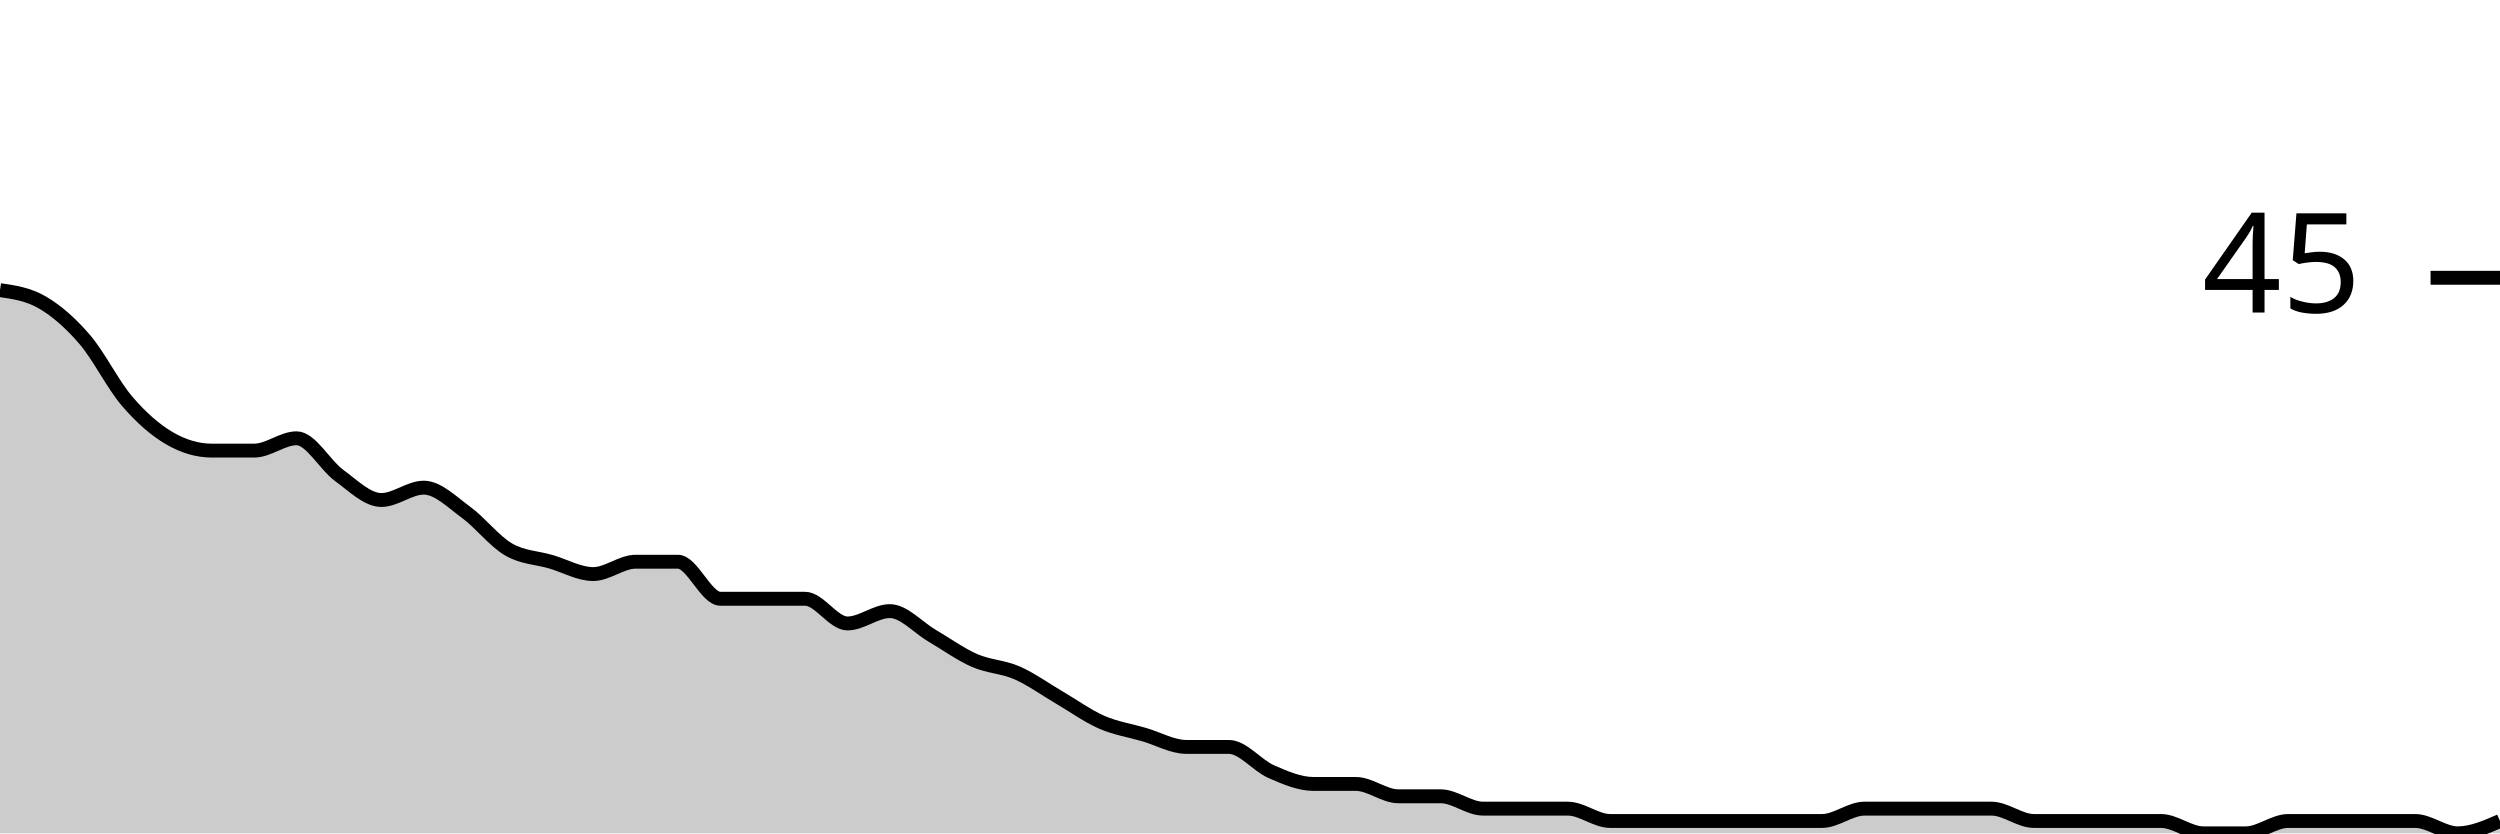
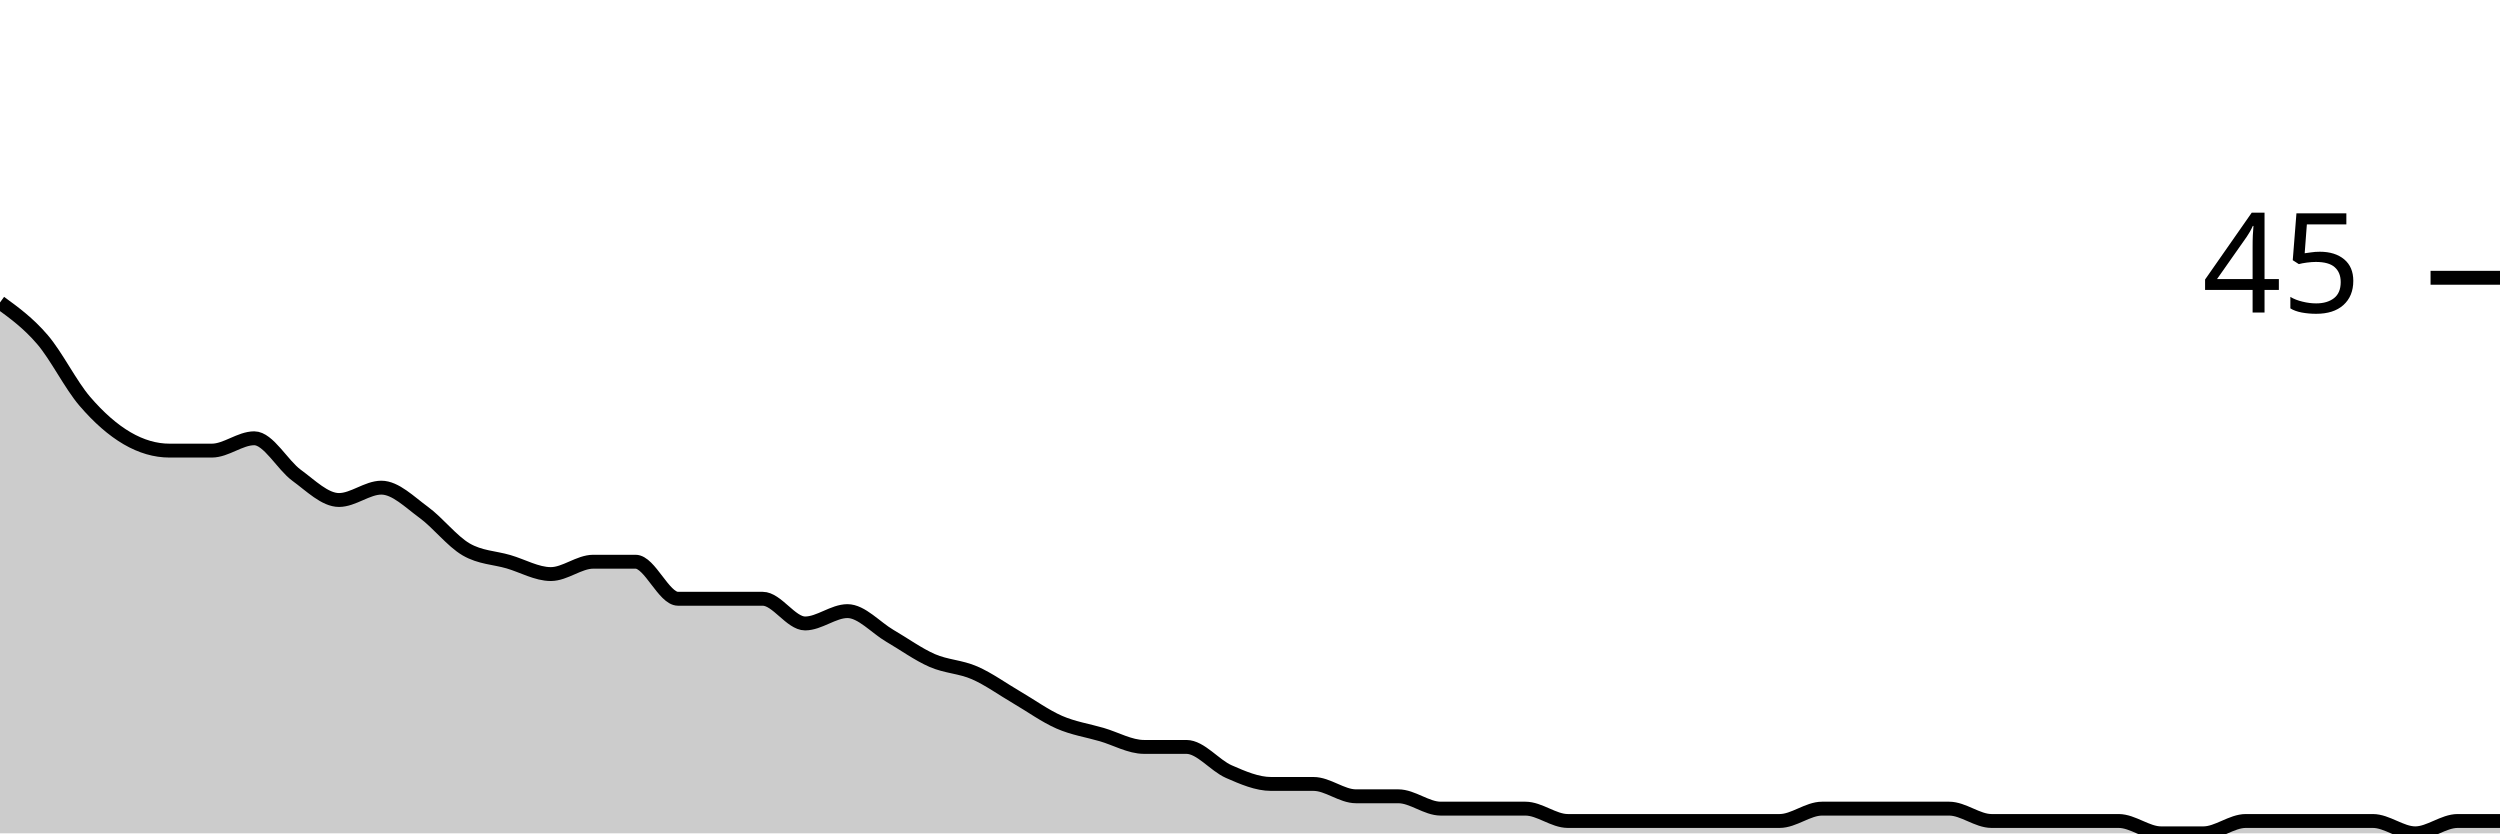
<svg xmlns="http://www.w3.org/2000/svg" viewBox="0 0 180 60">
  <g transform="translate(0,20)">
-     <path class="area" fill="rgba(0, 0, 0, 0.2)" d="M0,0.889C1.017,1.037,2.034,1.185,3.051,1.778C4.068,2.37,5.085,3.259,6.102,4.444C7.119,5.63,8.136,7.704,9.153,8.889C10.169,10.074,11.186,10.963,12.203,11.556C13.22,12.148,14.237,12.444,15.254,12.444C16.271,12.444,17.288,12.444,18.305,12.444C19.322,12.444,20.339,11.556,21.356,11.556C22.373,11.556,23.39,13.481,24.407,14.222C25.424,14.963,26.441,16,27.458,16C28.475,16,29.492,15.111,30.508,15.111C31.525,15.111,32.542,16.148,33.559,16.889C34.576,17.63,35.593,18.963,36.61,19.556C37.627,20.148,38.644,20.148,39.661,20.444C40.678,20.741,41.695,21.333,42.712,21.333C43.729,21.333,44.746,20.444,45.763,20.444C46.78,20.444,47.797,20.444,48.814,20.444C49.831,20.444,50.847,23.111,51.864,23.111C52.881,23.111,53.898,23.111,54.915,23.111C55.932,23.111,56.949,23.111,57.966,23.111C58.983,23.111,60,24.889,61.017,24.889C62.034,24.889,63.051,24,64.068,24C65.085,24,66.102,25.185,67.119,25.778C68.136,26.37,69.153,27.111,70.169,27.556C71.186,28,72.203,28,73.22,28.444C74.237,28.889,75.254,29.63,76.271,30.222C77.288,30.815,78.305,31.556,79.322,32C80.339,32.444,81.356,32.593,82.373,32.889C83.39,33.185,84.407,33.778,85.424,33.778C86.441,33.778,87.458,33.778,88.475,33.778C89.492,33.778,90.508,35.111,91.525,35.556C92.542,36,93.559,36.444,94.576,36.444C95.593,36.444,96.61,36.444,97.627,36.444C98.644,36.444,99.661,37.333,100.678,37.333C101.695,37.333,102.712,37.333,103.729,37.333C104.746,37.333,105.763,38.222,106.78,38.222C107.797,38.222,108.814,38.222,109.831,38.222C110.847,38.222,111.864,38.222,112.881,38.222C113.898,38.222,114.915,39.111,115.932,39.111C116.949,39.111,117.966,39.111,118.983,39.111C120,39.111,121.017,39.111,122.034,39.111C123.051,39.111,124.068,39.111,125.085,39.111C126.102,39.111,127.119,39.111,128.136,39.111C129.153,39.111,130.169,39.111,131.186,39.111C132.203,39.111,133.22,38.222,134.237,38.222C135.254,38.222,136.271,38.222,137.288,38.222C138.305,38.222,139.322,38.222,140.339,38.222C141.356,38.222,142.373,38.222,143.39,38.222C144.407,38.222,145.424,39.111,146.441,39.111C147.458,39.111,148.475,39.111,149.492,39.111C150.508,39.111,151.525,39.111,152.542,39.111C153.559,39.111,154.576,39.111,155.593,39.111C156.61,39.111,157.627,40,158.644,40C159.661,40,160.678,40,161.695,40C162.712,40,163.729,39.111,164.746,39.111C165.763,39.111,166.78,39.111,167.797,39.111C168.814,39.111,169.831,39.111,170.847,39.111C171.864,39.111,172.881,39.111,173.898,39.111C174.915,39.111,175.932,40,176.949,40C177.966,40,178.983,39.556,180,39.111L180,40C178.983,40,177.966,40,176.949,40C175.932,40,174.915,40,173.898,40C172.881,40,171.864,40,170.847,40C169.831,40,168.814,40,167.797,40C166.78,40,165.763,40,164.746,40C163.729,40,162.712,40,161.695,40C160.678,40,159.661,40,158.644,40C157.627,40,156.61,40,155.593,40C154.576,40,153.559,40,152.542,40C151.525,40,150.508,40,149.492,40C148.475,40,147.458,40,146.441,40C145.424,40,144.407,40,143.39,40C142.373,40,141.356,40,140.339,40C139.322,40,138.305,40,137.288,40C136.271,40,135.254,40,134.237,40C133.22,40,132.203,40,131.186,40C130.169,40,129.153,40,128.136,40C127.119,40,126.102,40,125.085,40C124.068,40,123.051,40,122.034,40C121.017,40,120,40,118.983,40C117.966,40,116.949,40,115.932,40C114.915,40,113.898,40,112.881,40C111.864,40,110.847,40,109.831,40C108.814,40,107.797,40,106.78,40C105.763,40,104.746,40,103.729,40C102.712,40,101.695,40,100.678,40C99.661,40,98.644,40,97.627,40C96.61,40,95.593,40,94.576,40C93.559,40,92.542,40,91.525,40C90.508,40,89.492,40,88.475,40C87.458,40,86.441,40,85.424,40C84.407,40,83.39,40,82.373,40C81.356,40,80.339,40,79.322,40C78.305,40,77.288,40,76.271,40C75.254,40,74.237,40,73.22,40C72.203,40,71.186,40,70.169,40C69.153,40,68.136,40,67.119,40C66.102,40,65.085,40,64.068,40C63.051,40,62.034,40,61.017,40C60,40,58.983,40,57.966,40C56.949,40,55.932,40,54.915,40C53.898,40,52.881,40,51.864,40C50.847,40,49.831,40,48.814,40C47.797,40,46.78,40,45.763,40C44.746,40,43.729,40,42.712,40C41.695,40,40.678,40,39.661,40C38.644,40,37.627,40,36.61,40C35.593,40,34.576,40,33.559,40C32.542,40,31.525,40,30.508,40C29.492,40,28.475,40,27.458,40C26.441,40,25.424,40,24.407,40C23.39,40,22.373,40,21.356,40C20.339,40,19.322,40,18.305,40C17.288,40,16.271,40,15.254,40C14.237,40,13.22,40,12.203,40C11.186,40,10.169,40,9.153,40C8.136,40,7.119,40,6.102,40C5.085,40,4.068,40,3.051,40C2.034,40,1.017,40,0,40Z" />
-     <path class="line" stroke="black" fill="none" d="M0,0.889C1.017,1.037,2.034,1.185,3.051,1.778C4.068,2.37,5.085,3.259,6.102,4.444C7.119,5.63,8.136,7.704,9.153,8.889C10.169,10.074,11.186,10.963,12.203,11.556C13.22,12.148,14.237,12.444,15.254,12.444C16.271,12.444,17.288,12.444,18.305,12.444C19.322,12.444,20.339,11.556,21.356,11.556C22.373,11.556,23.39,13.481,24.407,14.222C25.424,14.963,26.441,16,27.458,16C28.475,16,29.492,15.111,30.508,15.111C31.525,15.111,32.542,16.148,33.559,16.889C34.576,17.63,35.593,18.963,36.61,19.556C37.627,20.148,38.644,20.148,39.661,20.444C40.678,20.741,41.695,21.333,42.712,21.333C43.729,21.333,44.746,20.444,45.763,20.444C46.78,20.444,47.797,20.444,48.814,20.444C49.831,20.444,50.847,23.111,51.864,23.111C52.881,23.111,53.898,23.111,54.915,23.111C55.932,23.111,56.949,23.111,57.966,23.111C58.983,23.111,60,24.889,61.017,24.889C62.034,24.889,63.051,24,64.068,24C65.085,24,66.102,25.185,67.119,25.778C68.136,26.37,69.153,27.111,70.169,27.556C71.186,28,72.203,28,73.22,28.444C74.237,28.889,75.254,29.63,76.271,30.222C77.288,30.815,78.305,31.556,79.322,32C80.339,32.444,81.356,32.593,82.373,32.889C83.39,33.185,84.407,33.778,85.424,33.778C86.441,33.778,87.458,33.778,88.475,33.778C89.492,33.778,90.508,35.111,91.525,35.556C92.542,36,93.559,36.444,94.576,36.444C95.593,36.444,96.61,36.444,97.627,36.444C98.644,36.444,99.661,37.333,100.678,37.333C101.695,37.333,102.712,37.333,103.729,37.333C104.746,37.333,105.763,38.222,106.78,38.222C107.797,38.222,108.814,38.222,109.831,38.222C110.847,38.222,111.864,38.222,112.881,38.222C113.898,38.222,114.915,39.111,115.932,39.111C116.949,39.111,117.966,39.111,118.983,39.111C120,39.111,121.017,39.111,122.034,39.111C123.051,39.111,124.068,39.111,125.085,39.111C126.102,39.111,127.119,39.111,128.136,39.111C129.153,39.111,130.169,39.111,131.186,39.111C132.203,39.111,133.22,38.222,134.237,38.222C135.254,38.222,136.271,38.222,137.288,38.222C138.305,38.222,139.322,38.222,140.339,38.222C141.356,38.222,142.373,38.222,143.39,38.222C144.407,38.222,145.424,39.111,146.441,39.111C147.458,39.111,148.475,39.111,149.492,39.111C150.508,39.111,151.525,39.111,152.542,39.111C153.559,39.111,154.576,39.111,155.593,39.111C156.61,39.111,157.627,40,158.644,40C159.661,40,160.678,40,161.695,40C162.712,40,163.729,39.111,164.746,39.111C165.763,39.111,166.78,39.111,167.797,39.111C168.814,39.111,169.831,39.111,170.847,39.111C171.864,39.111,172.881,39.111,173.898,39.111C174.915,39.111,175.932,40,176.949,40C177.966,40,178.983,39.556,180,39.111" />
+     <path class="area" fill="rgba(0, 0, 0, 0.2)" d="M0,1.778C1.017,2.519,2.034,3.259,3.051,4.444C4.068,5.63,5.085,7.704,6.102,8.889C7.119,10.074,8.136,10.963,9.153,11.556C10.169,12.148,11.186,12.444,12.203,12.444C13.22,12.444,14.237,12.444,15.254,12.444C16.271,12.444,17.288,11.556,18.305,11.556C19.322,11.556,20.339,13.481,21.356,14.222C22.373,14.963,23.39,16,24.407,16C25.424,16,26.441,15.111,27.458,15.111C28.475,15.111,29.492,16.148,30.508,16.889C31.525,17.63,32.542,18.963,33.559,19.556C34.576,20.148,35.593,20.148,36.61,20.444C37.627,20.741,38.644,21.333,39.661,21.333C40.678,21.333,41.695,20.444,42.712,20.444C43.729,20.444,44.746,20.444,45.763,20.444C46.78,20.444,47.797,23.111,48.814,23.111C49.831,23.111,50.847,23.111,51.864,23.111C52.881,23.111,53.898,23.111,54.915,23.111C55.932,23.111,56.949,24.889,57.966,24.889C58.983,24.889,60,24,61.017,24C62.034,24,63.051,25.185,64.068,25.778C65.085,26.37,66.102,27.111,67.119,27.556C68.136,28,69.153,28,70.169,28.444C71.186,28.889,72.203,29.63,73.22,30.222C74.237,30.815,75.254,31.556,76.271,32C77.288,32.444,78.305,32.593,79.322,32.889C80.339,33.185,81.356,33.778,82.373,33.778C83.39,33.778,84.407,33.778,85.424,33.778C86.441,33.778,87.458,35.111,88.475,35.556C89.492,36,90.508,36.444,91.525,36.444C92.542,36.444,93.559,36.444,94.576,36.444C95.593,36.444,96.61,37.333,97.627,37.333C98.644,37.333,99.661,37.333,100.678,37.333C101.695,37.333,102.712,38.222,103.729,38.222C104.746,38.222,105.763,38.222,106.78,38.222C107.797,38.222,108.814,38.222,109.831,38.222C110.847,38.222,111.864,39.111,112.881,39.111C113.898,39.111,114.915,39.111,115.932,39.111C116.949,39.111,117.966,39.111,118.983,39.111C120,39.111,121.017,39.111,122.034,39.111C123.051,39.111,124.068,39.111,125.085,39.111C126.102,39.111,127.119,39.111,128.136,39.111C129.153,39.111,130.169,38.222,131.186,38.222C132.203,38.222,133.22,38.222,134.237,38.222C135.254,38.222,136.271,38.222,137.288,38.222C138.305,38.222,139.322,38.222,140.339,38.222C141.356,38.222,142.373,39.111,143.39,39.111C144.407,39.111,145.424,39.111,146.441,39.111C147.458,39.111,148.475,39.111,149.492,39.111C150.508,39.111,151.525,39.111,152.542,39.111C153.559,39.111,154.576,40,155.593,40C156.61,40,157.627,40,158.644,40C159.661,40,160.678,39.111,161.695,39.111C162.712,39.111,163.729,39.111,164.746,39.111C165.763,39.111,166.78,39.111,167.797,39.111C168.814,39.111,169.831,39.111,170.847,39.111C171.864,39.111,172.881,40,173.898,40C174.915,40,175.932,39.111,176.949,39.111C177.966,39.111,178.983,39.111,180,39.111L180,40C178.983,40,177.966,40,176.949,40C175.932,40,174.915,40,173.898,40C172.881,40,171.864,40,170.847,40C169.831,40,168.814,40,167.797,40C166.78,40,165.763,40,164.746,40C163.729,40,162.712,40,161.695,40C160.678,40,159.661,40,158.644,40C157.627,40,156.61,40,155.593,40C154.576,40,153.559,40,152.542,40C151.525,40,150.508,40,149.492,40C148.475,40,147.458,40,146.441,40C145.424,40,144.407,40,143.39,40C142.373,40,141.356,40,140.339,40C139.322,40,138.305,40,137.288,40C136.271,40,135.254,40,134.237,40C133.22,40,132.203,40,131.186,40C130.169,40,129.153,40,128.136,40C127.119,40,126.102,40,125.085,40C124.068,40,123.051,40,122.034,40C121.017,40,120,40,118.983,40C117.966,40,116.949,40,115.932,40C114.915,40,113.898,40,112.881,40C111.864,40,110.847,40,109.831,40C108.814,40,107.797,40,106.78,40C105.763,40,104.746,40,103.729,40C102.712,40,101.695,40,100.678,40C99.661,40,98.644,40,97.627,40C96.61,40,95.593,40,94.576,40C93.559,40,92.542,40,91.525,40C90.508,40,89.492,40,88.475,40C87.458,40,86.441,40,85.424,40C84.407,40,83.39,40,82.373,40C81.356,40,80.339,40,79.322,40C78.305,40,77.288,40,76.271,40C75.254,40,74.237,40,73.22,40C72.203,40,71.186,40,70.169,40C69.153,40,68.136,40,67.119,40C66.102,40,65.085,40,64.068,40C63.051,40,62.034,40,61.017,40C60,40,58.983,40,57.966,40C56.949,40,55.932,40,54.915,40C53.898,40,52.881,40,51.864,40C50.847,40,49.831,40,48.814,40C47.797,40,46.78,40,45.763,40C44.746,40,43.729,40,42.712,40C41.695,40,40.678,40,39.661,40C38.644,40,37.627,40,36.61,40C35.593,40,34.576,40,33.559,40C32.542,40,31.525,40,30.508,40C29.492,40,28.475,40,27.458,40C26.441,40,25.424,40,24.407,40C23.39,40,22.373,40,21.356,40C20.339,40,19.322,40,18.305,40C17.288,40,16.271,40,15.254,40C14.237,40,13.22,40,12.203,40C11.186,40,10.169,40,9.153,40C8.136,40,7.119,40,6.102,40C5.085,40,4.068,40,3.051,40C2.034,40,1.017,40,0,40Z" />
+     <path class="line" stroke="black" fill="none" d="M0,1.778C1.017,2.519,2.034,3.259,3.051,4.444C4.068,5.63,5.085,7.704,6.102,8.889C7.119,10.074,8.136,10.963,9.153,11.556C10.169,12.148,11.186,12.444,12.203,12.444C13.22,12.444,14.237,12.444,15.254,12.444C16.271,12.444,17.288,11.556,18.305,11.556C19.322,11.556,20.339,13.481,21.356,14.222C22.373,14.963,23.39,16,24.407,16C25.424,16,26.441,15.111,27.458,15.111C28.475,15.111,29.492,16.148,30.508,16.889C31.525,17.63,32.542,18.963,33.559,19.556C34.576,20.148,35.593,20.148,36.61,20.444C37.627,20.741,38.644,21.333,39.661,21.333C40.678,21.333,41.695,20.444,42.712,20.444C43.729,20.444,44.746,20.444,45.763,20.444C46.78,20.444,47.797,23.111,48.814,23.111C49.831,23.111,50.847,23.111,51.864,23.111C52.881,23.111,53.898,23.111,54.915,23.111C55.932,23.111,56.949,24.889,57.966,24.889C58.983,24.889,60,24,61.017,24C62.034,24,63.051,25.185,64.068,25.778C65.085,26.37,66.102,27.111,67.119,27.556C68.136,28,69.153,28,70.169,28.444C71.186,28.889,72.203,29.63,73.22,30.222C74.237,30.815,75.254,31.556,76.271,32C77.288,32.444,78.305,32.593,79.322,32.889C80.339,33.185,81.356,33.778,82.373,33.778C83.39,33.778,84.407,33.778,85.424,33.778C86.441,33.778,87.458,35.111,88.475,35.556C89.492,36,90.508,36.444,91.525,36.444C92.542,36.444,93.559,36.444,94.576,36.444C95.593,36.444,96.61,37.333,97.627,37.333C98.644,37.333,99.661,37.333,100.678,37.333C101.695,37.333,102.712,38.222,103.729,38.222C104.746,38.222,105.763,38.222,106.78,38.222C107.797,38.222,108.814,38.222,109.831,38.222C110.847,38.222,111.864,39.111,112.881,39.111C113.898,39.111,114.915,39.111,115.932,39.111C116.949,39.111,117.966,39.111,118.983,39.111C120,39.111,121.017,39.111,122.034,39.111C123.051,39.111,124.068,39.111,125.085,39.111C126.102,39.111,127.119,39.111,128.136,39.111C129.153,39.111,130.169,38.222,131.186,38.222C132.203,38.222,133.22,38.222,134.237,38.222C135.254,38.222,136.271,38.222,137.288,38.222C138.305,38.222,139.322,38.222,140.339,38.222C141.356,38.222,142.373,39.111,143.39,39.111C144.407,39.111,145.424,39.111,146.441,39.111C147.458,39.111,148.475,39.111,149.492,39.111C150.508,39.111,151.525,39.111,152.542,39.111C153.559,39.111,154.576,40,155.593,40C156.61,40,157.627,40,158.644,40C159.661,40,160.678,39.111,161.695,39.111C162.712,39.111,163.729,39.111,164.746,39.111C165.763,39.111,166.78,39.111,167.797,39.111C168.814,39.111,169.831,39.111,170.847,39.111C171.864,39.111,172.881,40,173.898,40C174.915,40,175.932,39.111,176.949,39.111C177.966,39.111,178.983,39.111,180,39.111" />
    <path class="axis-ceiling" stroke-width="1" stroke="black" fill="none" d="M175,0L180,0" />
    <text class="axis-ceiling-label" font-family="sans-serif" text-anchor="end" font-size="10px" x="170" y="2.5">45</text>
  </g>
</svg>
